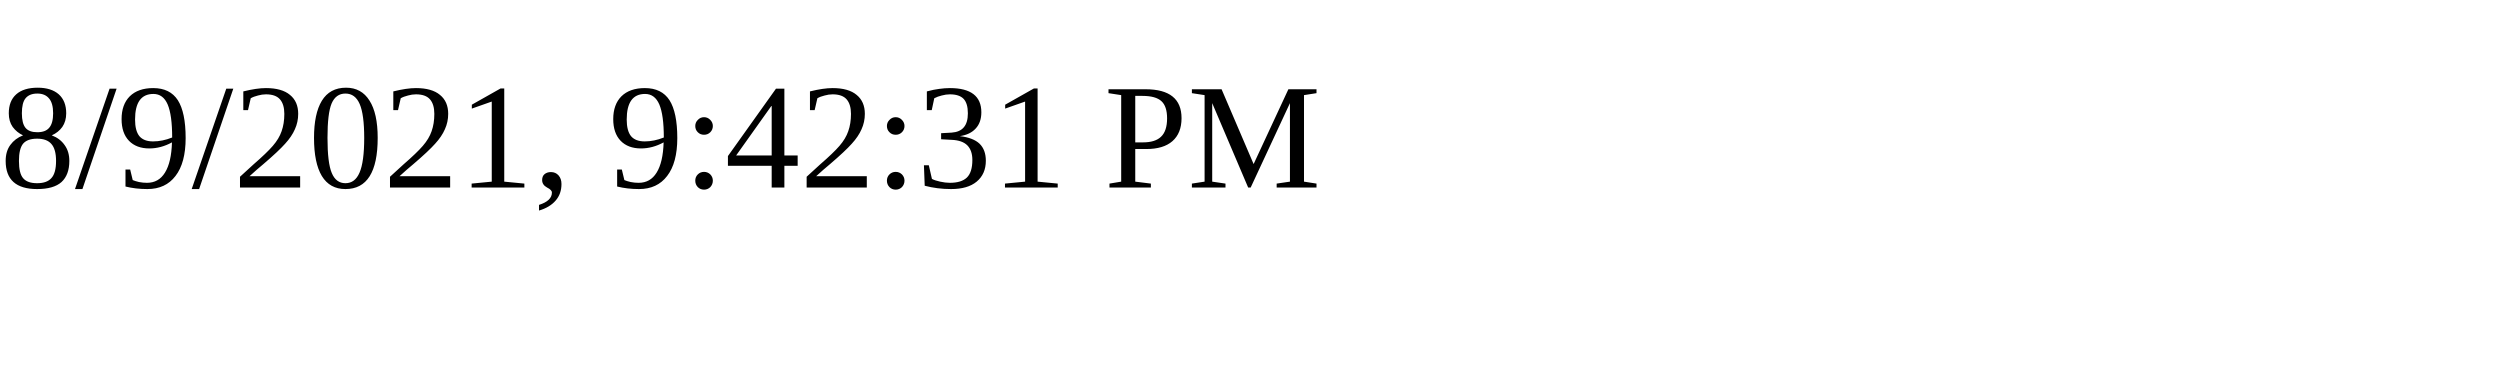
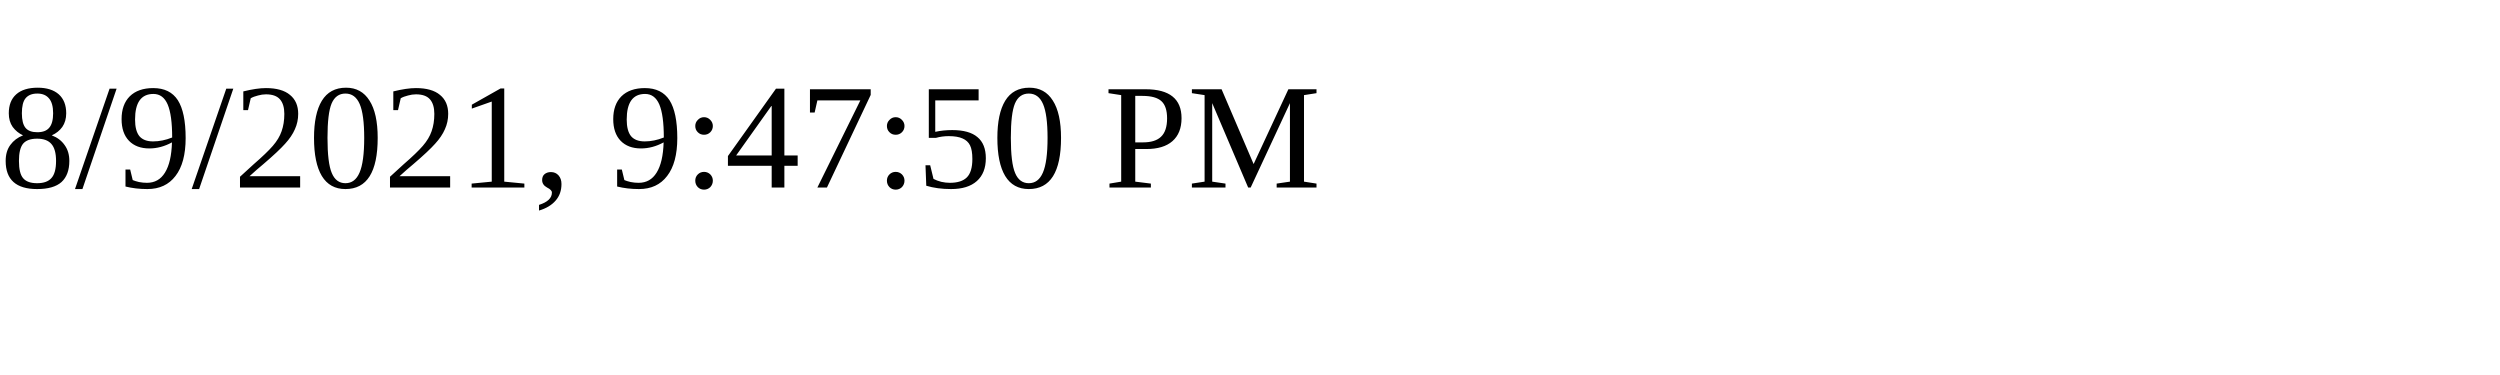
<svg xmlns="http://www.w3.org/2000/svg" height="30" width="200">
-   <text x="0" y="15">8/9/2021, 9:42:31 PM</text>
+   <text x="0" y="15">8/9/2021, 9:47:50 PM</text>
</svg>
